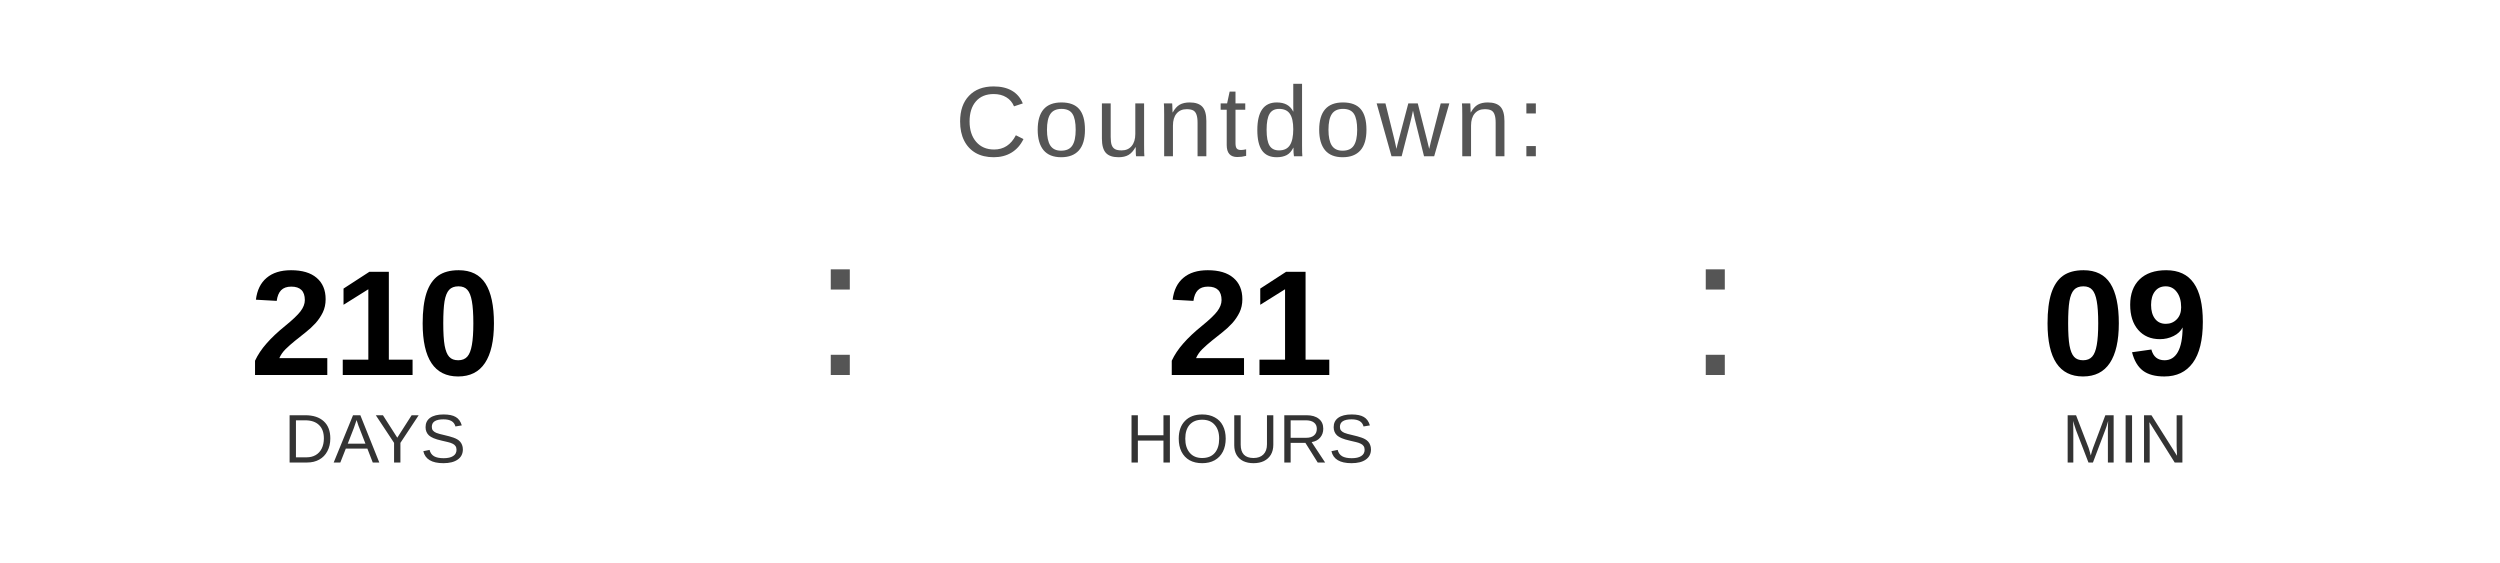
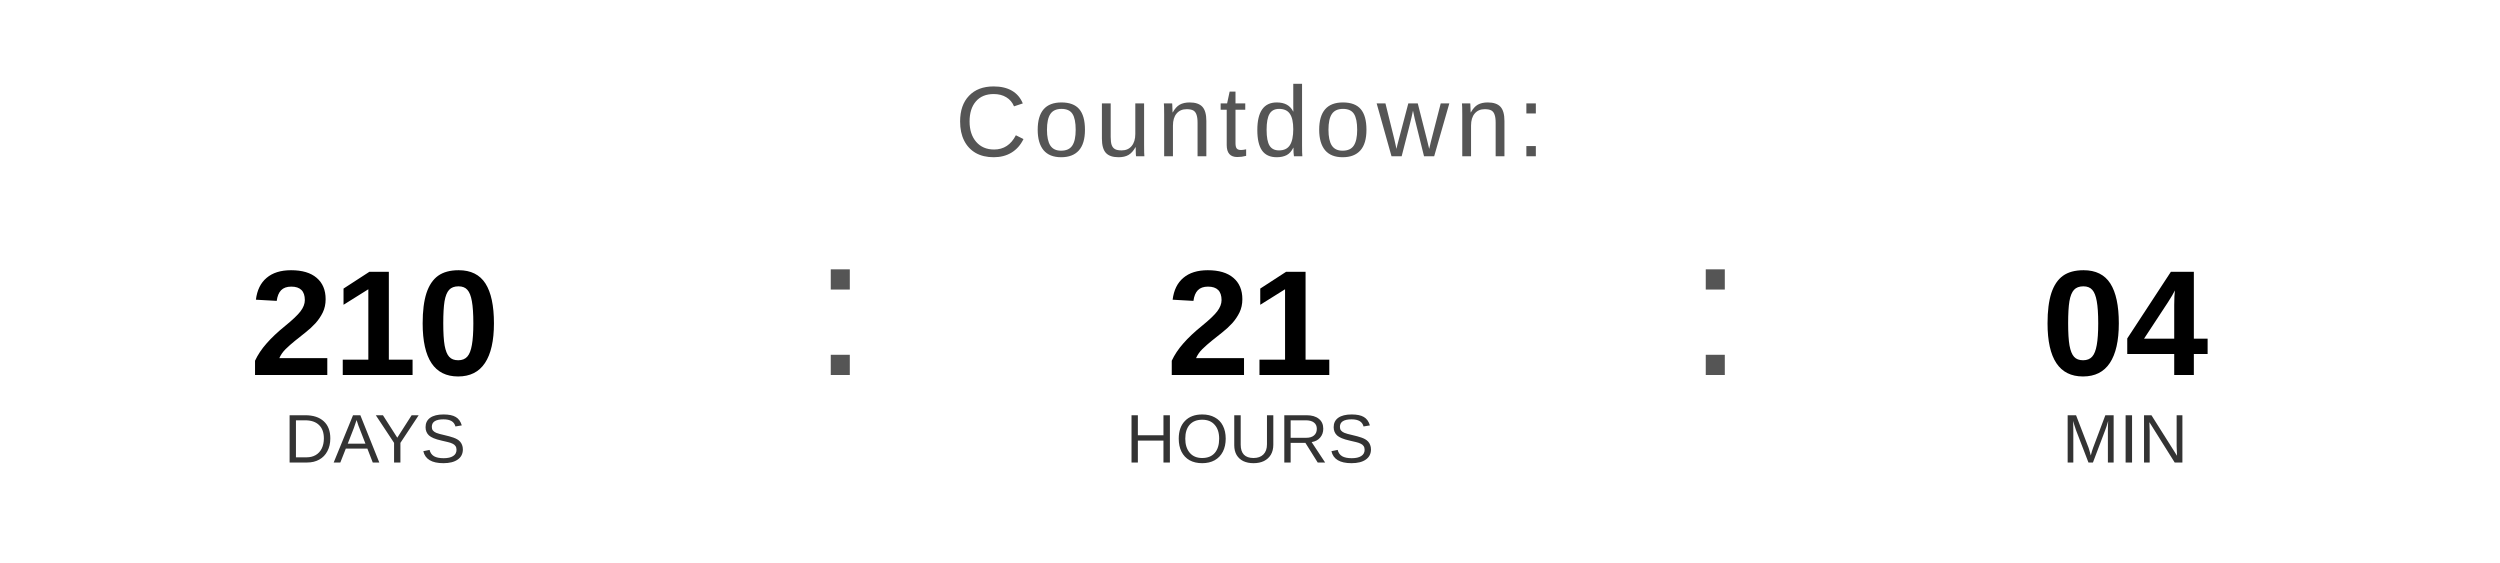
<svg xmlns="http://www.w3.org/2000/svg" width="400" height="90" viewBox="0 0 400 90">
  <text x="200" y="25" font-family="Arial, Helvetica, sans-serif" font-size="16" fill="#555555" text-anchor="middle" letter-spacing="1">
    Countdown:
  </text>
  <text x="60" y="60" font-family="Arial, Helvetica, sans-serif" font-size="24" font-weight="bold" fill="#000000" text-anchor="middle">210</text>
  <text x="60" y="74" font-family="Arial, Helvetica, sans-serif" font-size="11" fill="#333333" text-anchor="middle">DAYS</text>
  <text x="130" y="60" font-family="Arial, sans-serif" font-size="32" fill="#555555">:</text>
  <text x="200" y="60" font-family="Arial, Helvetica, sans-serif" font-size="24" font-weight="bold" fill="#000000" text-anchor="middle">21</text>
  <text x="200" y="74" font-family="Arial, Helvetica, sans-serif" font-size="11" fill="#333333" text-anchor="middle">HOURS</text>
  <text x="270" y="60" font-family="Arial, sans-serif" font-size="32" fill="#555555">:</text>
-   <text x="340" y="60" font-family="Arial, Helvetica, sans-serif" font-size="24" font-weight="bold" fill="#000000" text-anchor="middle">09</text>
+   <text x="340" y="60" font-family="Arial, Helvetica, sans-serif" font-size="24" font-weight="bold" fill="#000000" text-anchor="middle">04</text>
  <text x="340" y="74" font-family="Arial, Helvetica, sans-serif" font-size="11" fill="#333333" text-anchor="middle">MIN</text>
</svg>
